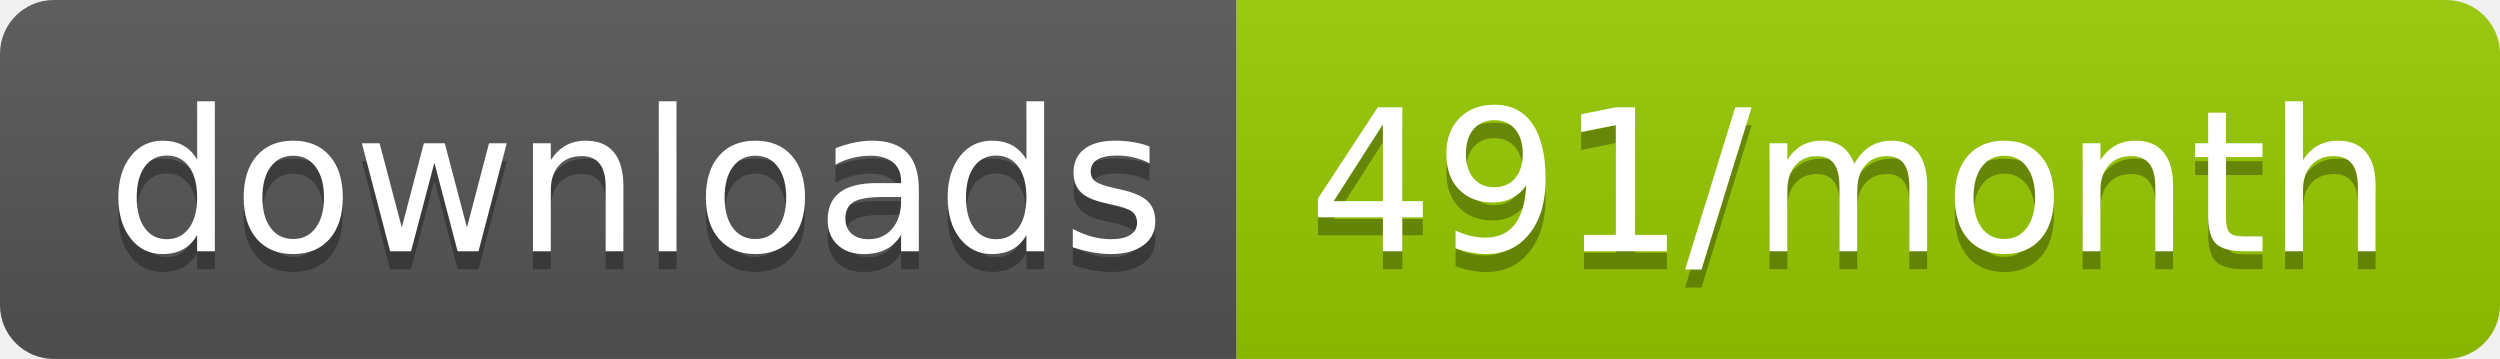
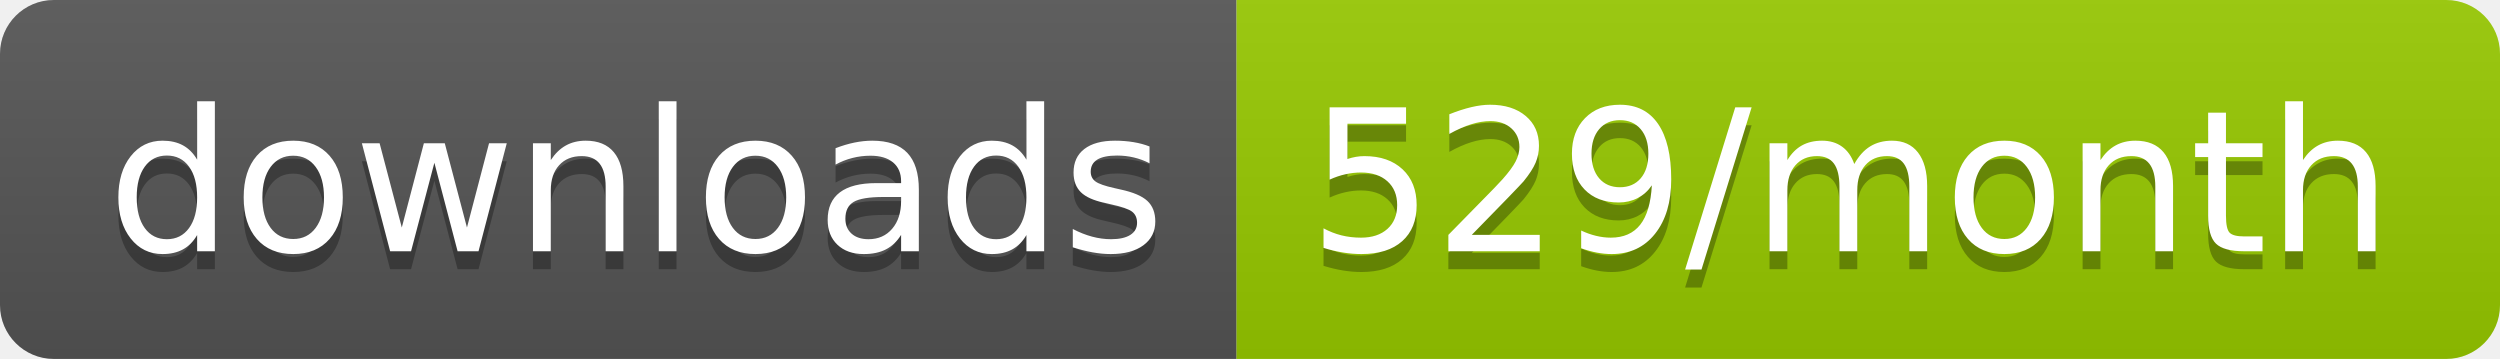
<svg xmlns="http://www.w3.org/2000/svg" width="139.3" height="20">
  <linearGradient id="smooth" x2="0" y2="100%">
    <stop offset="0" stop-color="#bbb" stop-opacity=".1" />
    <stop offset="1" stop-opacity=".1" />
  </linearGradient>
  <clipPath id="round">
    <rect width="139.3" height="20" rx="3" fill="#fff" />
  </clipPath>
  <g clip-path="url(#round)">
    <rect width="68.9" height="20" fill="#555" />
    <rect x="68.9" width="70.4" height="20" fill="#97CA00" />
    <rect width="139.3" height="20" fill="url(#smooth)" />
  </g>
  <g fill="#fff" text-anchor="middle" font-family="DejaVu Sans,Verdana,Geneva,sans-serif" font-size="110">
    <text x="354.5" y="150" fill="#010101" fill-opacity=".3" transform="scale(0.1)" textLength="589.0" lengthAdjust="spacing">downloads</text>
    <text x="354.5" y="140" transform="scale(0.1)" textLength="589.0" lengthAdjust="spacing">downloads</text>
-     <text x="1031.0" y="150" fill="#010101" fill-opacity=".3" transform="scale(0.1)" textLength="604.0" lengthAdjust="spacing">491/month</text>
-     <text x="1031.0" y="140" transform="scale(0.1)" textLength="604.0" lengthAdjust="spacing">491/month</text>
+     <text x="1031.0" y="150" fill="#010101" fill-opacity=".3" transform="scale(0.1)" textLength="604.0" lengthAdjust="spacing">529/month</text>
+     <text x="1031.0" y="140" transform="scale(0.1)" textLength="604.0" lengthAdjust="spacing">529/month</text>
  </g>
</svg>
